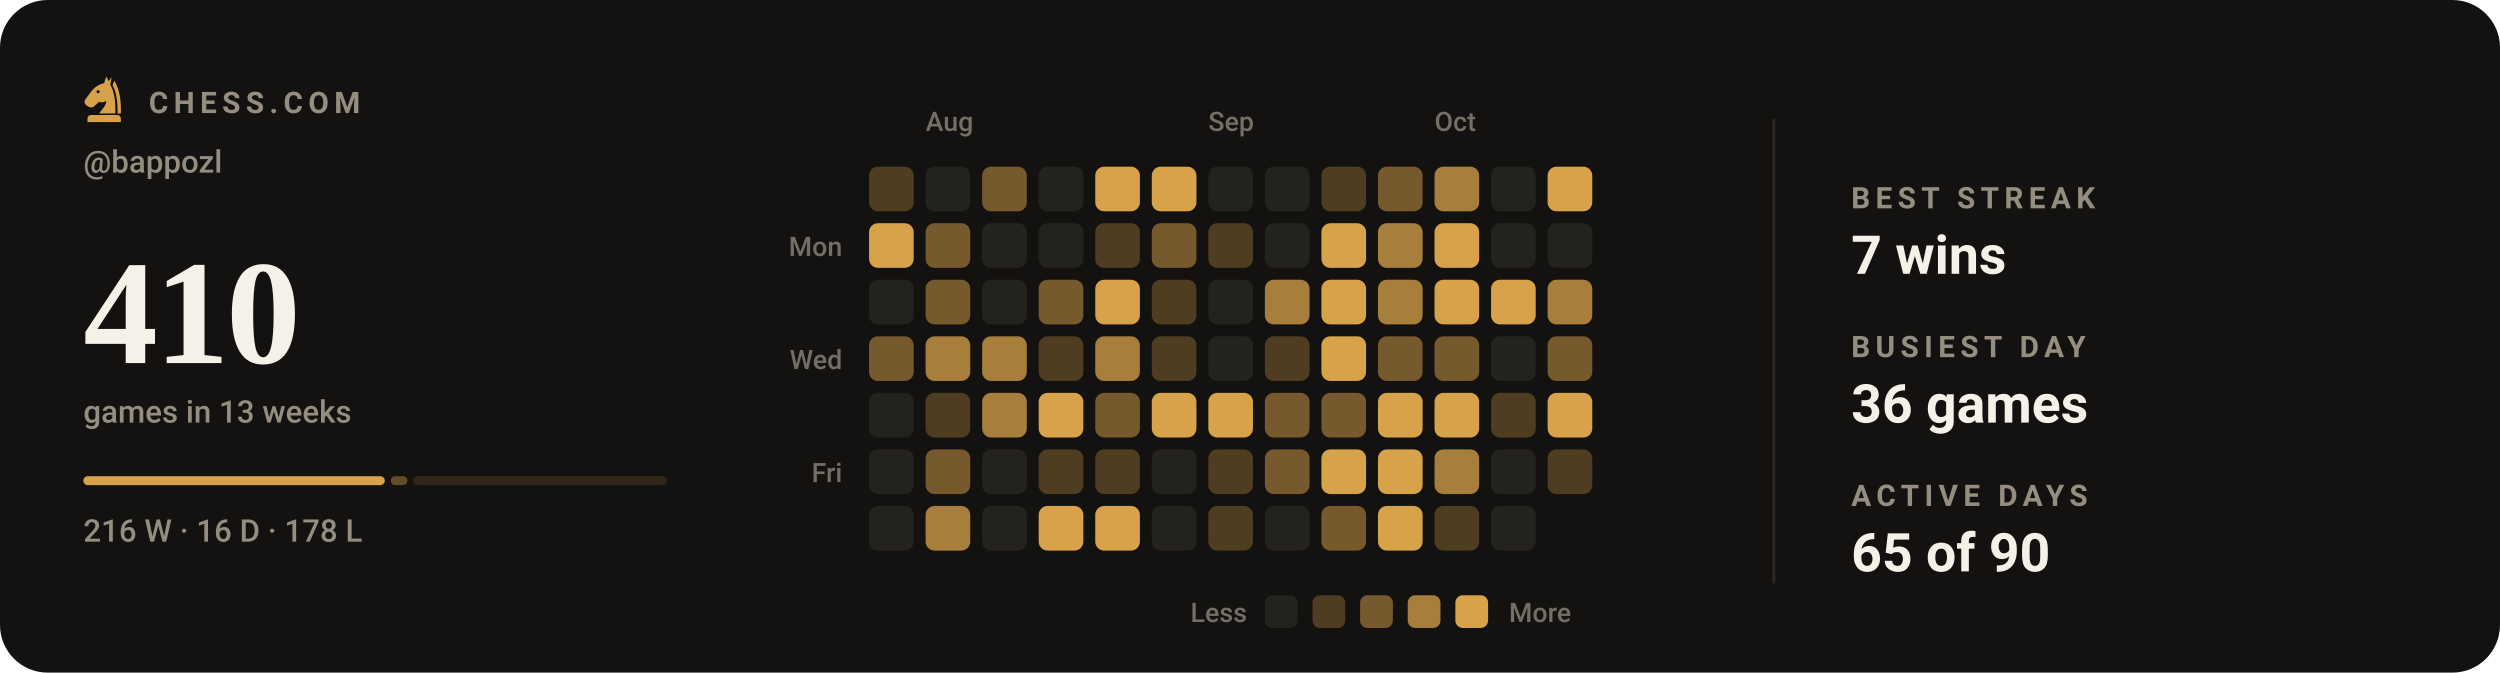
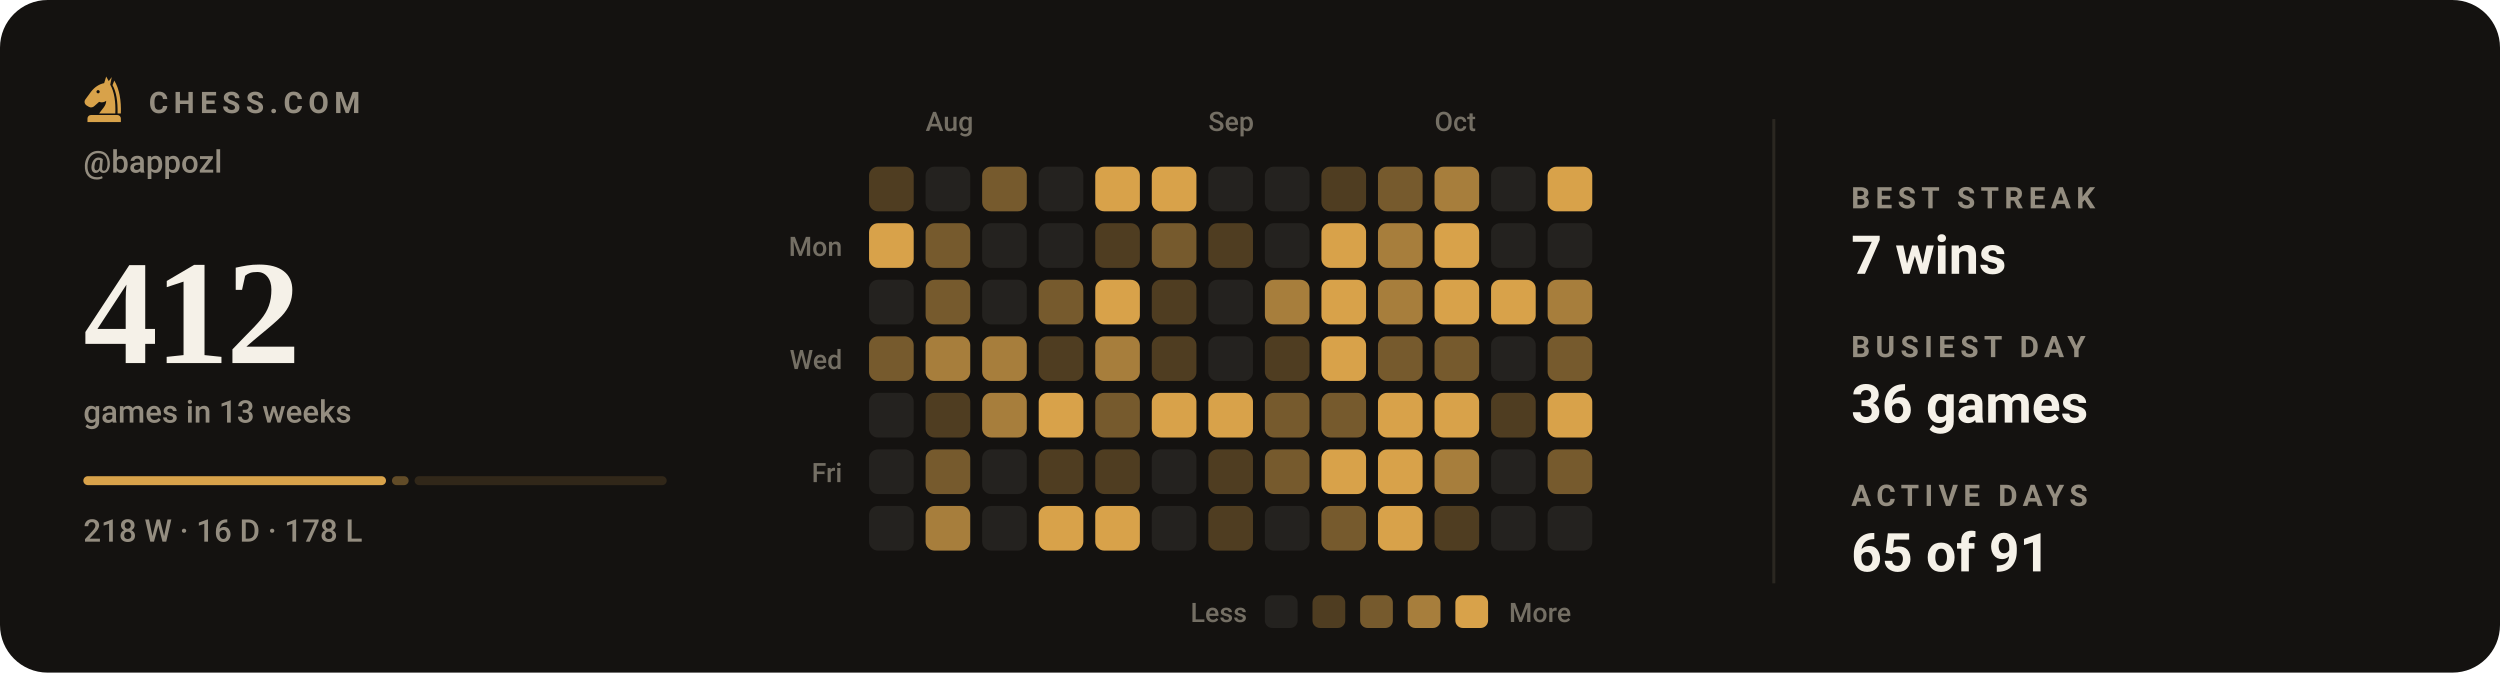
- <svg xmlns="http://www.w3.org/2000/svg" viewBox="0 0 840 226" width="840" height="226" role="img" aria-label="Chess.com activity for bappozl: 410 games in the last 13 weeks">
+ <svg xmlns="http://www.w3.org/2000/svg" viewBox="0 0 840 226" width="840" height="226" role="img" aria-label="Chess.com activity for bappozl: 412 games in the last 13 weeks">
  <style>svg{font-family:-apple-system,BlinkMacSystemFont,'Segoe UI',Roboto,'Helvetica Neue',Arial,sans-serif}text{fill:#f5f1e8;white-space:pre}.bg{fill:#141210}.acc{fill:#d8a24a}.win{fill:#1baf7a}.draw{fill:#8b8f96}.loss{fill:#d03b3b}.lbl{font-size:10px;font-weight:600;letter-spacing:.18em;fill:#948d80}.cap{font-size:10.5px;font-weight:500;fill:#948d80}.num{font-family:Georgia,'Times New Roman',Times,serif;font-weight:700;letter-spacing:-.02em}.tick{font-size:9px;font-weight:500;fill:#948d80;opacity:.75}.dl{font-size:10px;font-weight:600}.rule{stroke:#2b2721;stroke-width:1;fill:none}.grid{stroke:#2b2721;stroke-width:1;fill:none;opacity:.7}.ln{fill:none;stroke:#d8a24a;stroke-width:2;stroke-linecap:round;stroke-linejoin:round}.ring{stroke:#141210;stroke-width:2}.hollow{fill:none;stroke-width:1.5}.sq{fill:#f5f1e8;opacity:.035}</style>
  <rect class="bg" width="840" height="226" rx="16" />
  <g class="acc" transform="translate(26.5,24.7) scale(0.17)">
    <path fill-rule="evenodd" d="M54 6L50 19C40 21 31 27 24 36L13 51C10 55 11 60 15 63L20 66C24 68 28 67 31 64L40 56C45 58 50 57 54 54C54 64 46 70 40 79H72C73 56 70 36 62 22L65 7L59 15zM41.2 36a3.2 3.2 0 1 0-6.4 0 3.2 3.2 0 1 0 6.4 0z" />
    <path d="M70 14C80 30 84 54 83 79H76.5C77 55 74 36 66.5 23z" />
    <path d="M24 82h52a7 7 0 0 1 7 7v7H17v-7a7 7 0 0 1 7-7z" />
  </g>
  <text class="lbl" x="50" y="38">CHESS.COM</text>
  <text class="cap" x="28" y="58">@bappozl</text>
-   <text class="num" x="28" y="122" style="font-size:50px">410</text>
+   <text class="num" x="28" y="122" style="font-size:50px">412</text>
  <text class="cap" x="28" y="142">games in 13 weeks</text>
-   <rect x="28.0" y="160" width="101.3" height="3" rx="1.5" fill="#d8a24a" opacity="1" />
-   <rect x="131.3" y="160" width="5.6" height="3" rx="1.5" fill="#d8a24a" opacity="0.4" />
-   <rect x="138.9" y="160" width="85.1" height="3" rx="1.5" fill="#d8a24a" opacity="0.15" />
-   <text class="cap" x="28" y="182">216 W · 16 D · 178 L</text>
+   <rect x="28.0" y="160" width="101.7" height="3" rx="1.5" fill="#d8a24a" opacity="1" />
+   <rect x="131.7" y="160" width="5.6" height="3" rx="1.5" fill="#d8a24a" opacity="0.4" />
+   <rect x="139.3" y="160" width="84.7" height="3" rx="1.5" fill="#d8a24a" opacity="0.15" />
+   <text class="cap" x="28" y="182">218 W · 16 D · 178 L</text>
  <text class="tick" x="311" y="44">Aug</text>
  <text class="tick" x="406" y="44">Sep</text>
  <text class="tick" x="482" y="44">Oct</text>
  <text class="tick" x="283" y="86" text-anchor="end">Mon</text>
  <text class="tick" x="283" y="124" text-anchor="end">Wed</text>
  <text class="tick" x="283" y="162" text-anchor="end">Fri</text>
  <rect x="292" y="56" width="15" height="15" rx="3" fill="#4f3d21" />
  <rect x="292" y="75" width="15" height="15" rx="3" fill="#d8a24a" />
  <rect x="292" y="94" width="15" height="15" rx="3" fill="#24221f" />
  <rect x="292" y="113" width="15" height="15" rx="3" fill="#765a2d" />
  <rect x="292" y="132" width="15" height="15" rx="3" fill="#24221f" />
  <rect x="292" y="151" width="15" height="15" rx="3" fill="#24221f" />
  <rect x="292" y="170" width="15" height="15" rx="3" fill="#24221f" />
  <rect x="311" y="56" width="15" height="15" rx="3" fill="#24221f" />
  <rect x="311" y="75" width="15" height="15" rx="3" fill="#765a2d" />
  <rect x="311" y="94" width="15" height="15" rx="3" fill="#765a2d" />
  <rect x="311" y="113" width="15" height="15" rx="3" fill="#a77e3c" />
  <rect x="311" y="132" width="15" height="15" rx="3" fill="#4f3d21" />
  <rect x="311" y="151" width="15" height="15" rx="3" fill="#765a2d" />
  <rect x="311" y="170" width="15" height="15" rx="3" fill="#a77e3c" />
  <rect x="330" y="56" width="15" height="15" rx="3" fill="#765a2d" />
  <rect x="330" y="75" width="15" height="15" rx="3" fill="#24221f" />
  <rect x="330" y="94" width="15" height="15" rx="3" fill="#24221f" />
  <rect x="330" y="113" width="15" height="15" rx="3" fill="#a77e3c" />
  <rect x="330" y="132" width="15" height="15" rx="3" fill="#a77e3c" />
  <rect x="330" y="151" width="15" height="15" rx="3" fill="#24221f" />
  <rect x="330" y="170" width="15" height="15" rx="3" fill="#24221f" />
  <rect x="349" y="56" width="15" height="15" rx="3" fill="#24221f" />
  <rect x="349" y="75" width="15" height="15" rx="3" fill="#24221f" />
  <rect x="349" y="94" width="15" height="15" rx="3" fill="#765a2d" />
  <rect x="349" y="113" width="15" height="15" rx="3" fill="#4f3d21" />
  <rect x="349" y="132" width="15" height="15" rx="3" fill="#d8a24a" />
  <rect x="349" y="151" width="15" height="15" rx="3" fill="#4f3d21" />
  <rect x="349" y="170" width="15" height="15" rx="3" fill="#d8a24a" />
  <rect x="368" y="56" width="15" height="15" rx="3" fill="#d8a24a" />
  <rect x="368" y="75" width="15" height="15" rx="3" fill="#4f3d21" />
  <rect x="368" y="94" width="15" height="15" rx="3" fill="#d8a24a" />
  <rect x="368" y="113" width="15" height="15" rx="3" fill="#a77e3c" />
  <rect x="368" y="132" width="15" height="15" rx="3" fill="#765a2d" />
  <rect x="368" y="151" width="15" height="15" rx="3" fill="#4f3d21" />
  <rect x="368" y="170" width="15" height="15" rx="3" fill="#d8a24a" />
  <rect x="387" y="56" width="15" height="15" rx="3" fill="#d8a24a" />
  <rect x="387" y="75" width="15" height="15" rx="3" fill="#765a2d" />
  <rect x="387" y="94" width="15" height="15" rx="3" fill="#4f3d21" />
  <rect x="387" y="113" width="15" height="15" rx="3" fill="#4f3d21" />
  <rect x="387" y="132" width="15" height="15" rx="3" fill="#d8a24a" />
  <rect x="387" y="151" width="15" height="15" rx="3" fill="#24221f" />
  <rect x="387" y="170" width="15" height="15" rx="3" fill="#24221f" />
  <rect x="406" y="56" width="15" height="15" rx="3" fill="#24221f" />
  <rect x="406" y="75" width="15" height="15" rx="3" fill="#4f3d21" />
  <rect x="406" y="94" width="15" height="15" rx="3" fill="#24221f" />
  <rect x="406" y="113" width="15" height="15" rx="3" fill="#24221f" />
  <rect x="406" y="132" width="15" height="15" rx="3" fill="#d8a24a" />
  <rect x="406" y="151" width="15" height="15" rx="3" fill="#4f3d21" />
  <rect x="406" y="170" width="15" height="15" rx="3" fill="#4f3d21" />
  <rect x="425" y="56" width="15" height="15" rx="3" fill="#24221f" />
  <rect x="425" y="75" width="15" height="15" rx="3" fill="#24221f" />
  <rect x="425" y="94" width="15" height="15" rx="3" fill="#a77e3c" />
  <rect x="425" y="113" width="15" height="15" rx="3" fill="#4f3d21" />
  <rect x="425" y="132" width="15" height="15" rx="3" fill="#765a2d" />
  <rect x="425" y="151" width="15" height="15" rx="3" fill="#765a2d" />
  <rect x="425" y="170" width="15" height="15" rx="3" fill="#24221f" />
  <rect x="444" y="56" width="15" height="15" rx="3" fill="#4f3d21" />
  <rect x="444" y="75" width="15" height="15" rx="3" fill="#d8a24a" />
  <rect x="444" y="94" width="15" height="15" rx="3" fill="#d8a24a" />
  <rect x="444" y="113" width="15" height="15" rx="3" fill="#d8a24a" />
  <rect x="444" y="132" width="15" height="15" rx="3" fill="#765a2d" />
  <rect x="444" y="151" width="15" height="15" rx="3" fill="#d8a24a" />
  <rect x="444" y="170" width="15" height="15" rx="3" fill="#765a2d" />
  <rect x="463" y="56" width="15" height="15" rx="3" fill="#765a2d" />
  <rect x="463" y="75" width="15" height="15" rx="3" fill="#a77e3c" />
  <rect x="463" y="94" width="15" height="15" rx="3" fill="#a77e3c" />
  <rect x="463" y="113" width="15" height="15" rx="3" fill="#765a2d" />
  <rect x="463" y="132" width="15" height="15" rx="3" fill="#d8a24a" />
  <rect x="463" y="151" width="15" height="15" rx="3" fill="#d8a24a" />
  <rect x="463" y="170" width="15" height="15" rx="3" fill="#d8a24a" />
  <rect x="482" y="56" width="15" height="15" rx="3" fill="#a77e3c" />
  <rect x="482" y="75" width="15" height="15" rx="3" fill="#d8a24a" />
  <rect x="482" y="94" width="15" height="15" rx="3" fill="#d8a24a" />
  <rect x="482" y="113" width="15" height="15" rx="3" fill="#765a2d" />
  <rect x="482" y="132" width="15" height="15" rx="3" fill="#d8a24a" />
  <rect x="482" y="151" width="15" height="15" rx="3" fill="#a77e3c" />
  <rect x="482" y="170" width="15" height="15" rx="3" fill="#4f3d21" />
  <rect x="501" y="56" width="15" height="15" rx="3" fill="#24221f" />
  <rect x="501" y="75" width="15" height="15" rx="3" fill="#24221f" />
  <rect x="501" y="94" width="15" height="15" rx="3" fill="#d8a24a" />
  <rect x="501" y="113" width="15" height="15" rx="3" fill="#24221f" />
  <rect x="501" y="132" width="15" height="15" rx="3" fill="#4f3d21" />
  <rect x="501" y="151" width="15" height="15" rx="3" fill="#24221f" />
  <rect x="501" y="170" width="15" height="15" rx="3" fill="#24221f" />
  <rect x="520" y="56" width="15" height="15" rx="3" fill="#d8a24a" />
  <rect x="520" y="75" width="15" height="15" rx="3" fill="#24221f" />
  <rect x="520" y="94" width="15" height="15" rx="3" fill="#a77e3c" />
  <rect x="520" y="113" width="15" height="15" rx="3" fill="#765a2d" />
  <rect x="520" y="132" width="15" height="15" rx="3" fill="#d8a24a" />
-   <rect x="520" y="151" width="15" height="15" rx="3" fill="#4f3d21" />
+   <rect x="520" y="151" width="15" height="15" rx="3" fill="#765a2d" />
+   <rect x="520" y="170" width="15" height="15" rx="3" fill="#24221f" />
  <text class="tick" x="419" y="209" text-anchor="end">Less</text>
  <rect x="425" y="200" width="11" height="11" rx="2.5" fill="#24221f" />
  <rect x="441" y="200" width="11" height="11" rx="2.5" fill="#4f3d21" />
  <rect x="457" y="200" width="11" height="11" rx="2.5" fill="#765a2d" />
  <rect x="473" y="200" width="11" height="11" rx="2.5" fill="#a77e3c" />
  <rect x="489" y="200" width="11" height="11" rx="2.5" fill="#d8a24a" />
  <text class="tick" x="507" y="209">More</text>
  <line class="rule" x1="596" y1="40" x2="596" y2="196" />
  <text class="lbl" x="622" y="70">BEST STREAK</text>
  <text x="622" y="92" style="font-size:18px;font-weight:600">7 wins</text>
  <text class="lbl" x="622" y="120">BUSIEST DAY</text>
  <text x="622" y="142" style="font-size:18px;font-weight:600">36 games</text>
  <text class="lbl" x="622" y="170">ACTIVE DAYS</text>
-   <text x="622" y="192" style="font-size:18px;font-weight:600">65 of 90</text>
+   <text x="622" y="192" style="font-size:18px;font-weight:600">65 of 91</text>
</svg>
